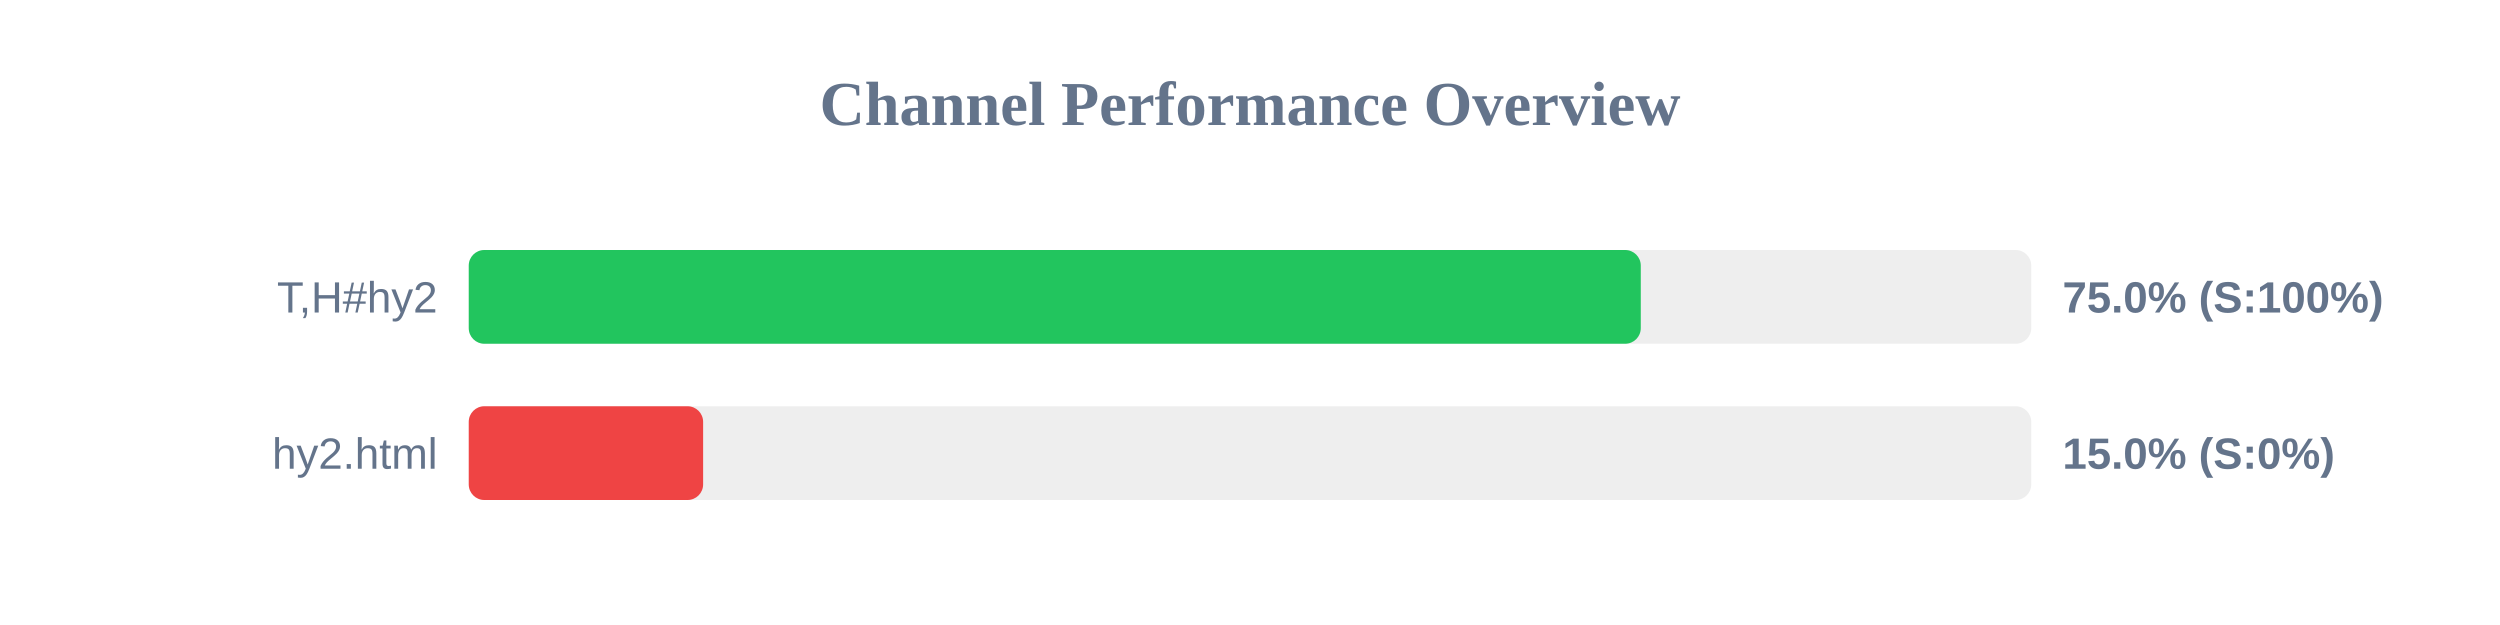
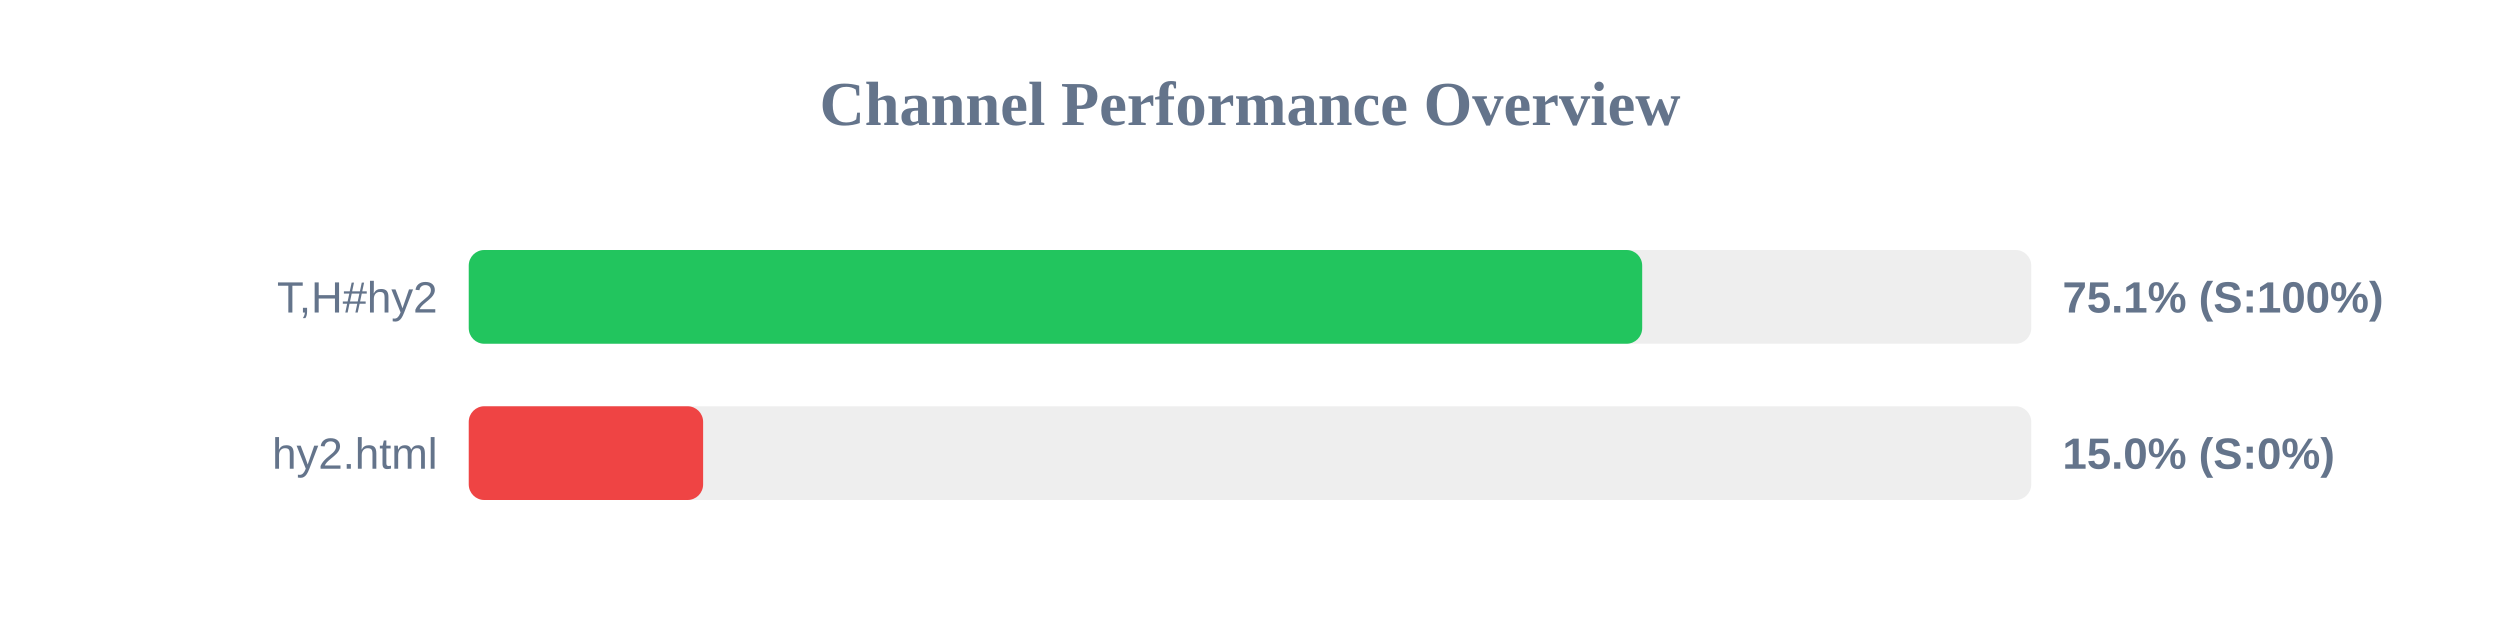
<svg xmlns="http://www.w3.org/2000/svg" width="800" height="200" version="1.1">
  <style>
        .row { font: 14px Arial; fill: #64748b; }
        .score { font: bold 14px Arial; fill: #64748b; }
    </style>
  <text x="400" y="40" text-anchor="middle" font-size="20px" font-weight="bold" fill="#64748b">Channel Performance Overview</text>
  <rect x="150" y="80" width="500" height="30" fill="#eee" rx="5" />
-   <rect x="150" y="80" width="375.05" height="30" fill="#22c55e" rx="5" />
+   <rect x="150" y="80" width="375.5" height="30" fill="#22c55e" rx="5" />
  <text x="140" y="100" text-anchor="end" class="row">T,H#hy2</text>
-   <text x="660" y="100" text-anchor="start" class="score">75.0% (S:100%)</text>
+   <text x="660" y="100" text-anchor="start" class="score">75.1% (S:100%)</text>
  <rect x="150" y="130" width="500" height="30" fill="#eee" rx="5" />
  <rect x="150" y="130" width="75.0" height="30" fill="#ef4444" rx="5" />
  <text x="140" y="150" text-anchor="end" class="row">hy2.html</text>
  <text x="660" y="150" text-anchor="start" class="score">15.0% (S:0%)</text>
</svg>
